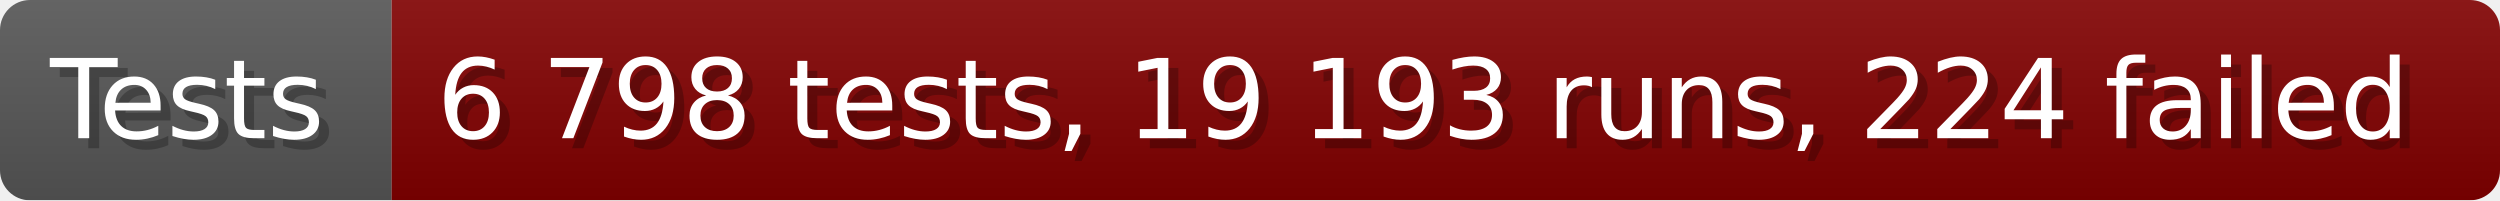
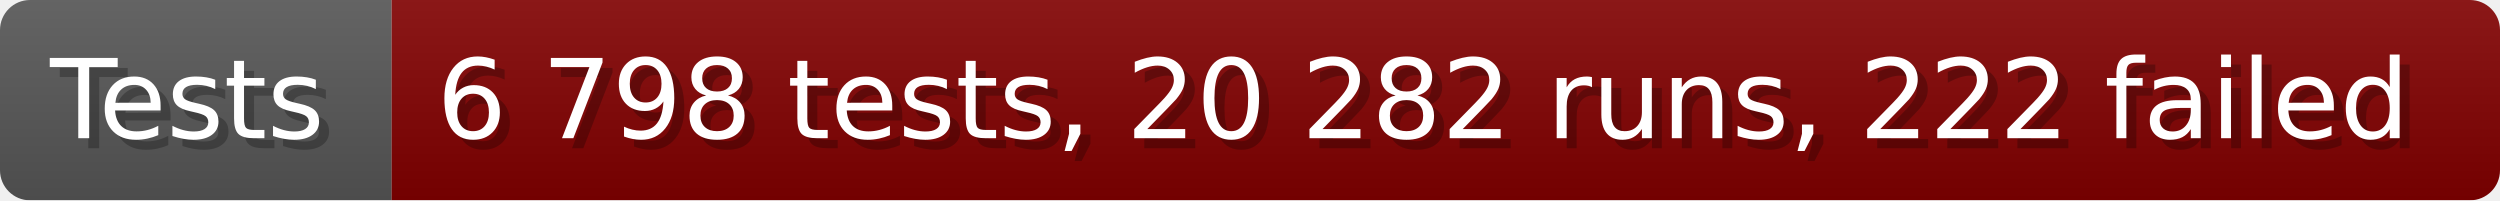
- <svg xmlns="http://www.w3.org/2000/svg" width="249.6" height="20" viewBox="0 0 2496 200" role="img" aria-label="Tests: 6 798 tests, 19 193 runs, 224 failed">
+ <svg xmlns="http://www.w3.org/2000/svg" width="249.6" height="20" viewBox="0 0 2496 200" role="img" aria-label="Tests: 6 798 tests, 20 282 runs, 222 failed">
  <linearGradient id="a" x2="0" y2="100%">
    <stop offset="0" stop-opacity=".1" stop-color="#EEE" />
    <stop offset="1" stop-opacity=".1" />
  </linearGradient>
  <mask id="m">
    <rect width="2496" height="200" rx="30" fill="#FFF" />
  </mask>
  <g mask="url(#m)">
    <rect width="391" height="200" fill="#555" />
    <rect width="2105" height="200" fill="#800000" x="391" />
    <rect width="2496" height="200" fill="url(#a)" />
  </g>
  <g aria-hidden="true" fill="#fff" text-anchor="start" font-family="Verdana,DejaVu Sans,sans-serif" font-size="110">
    <text x="60" y="148" textLength="291" fill="#000" opacity="0.25">Tests</text>
    <text x="50" y="138" textLength="291">Tests</text>
-     <text x="446" y="148" textLength="2005" fill="#000" opacity="0.25">6 798 tests, 19 193 runs, 224 failed</text>
-     <text x="436" y="138" textLength="2005">6 798 tests, 19 193 runs, 224 failed</text>
+     <text x="446" y="148" textLength="2005" fill="#000" opacity="0.25">6 798 tests, 20 282 runs, 222 failed</text>
+     <text x="436" y="138" textLength="2005">6 798 tests, 20 282 runs, 222 failed</text>
  </g>
</svg>
